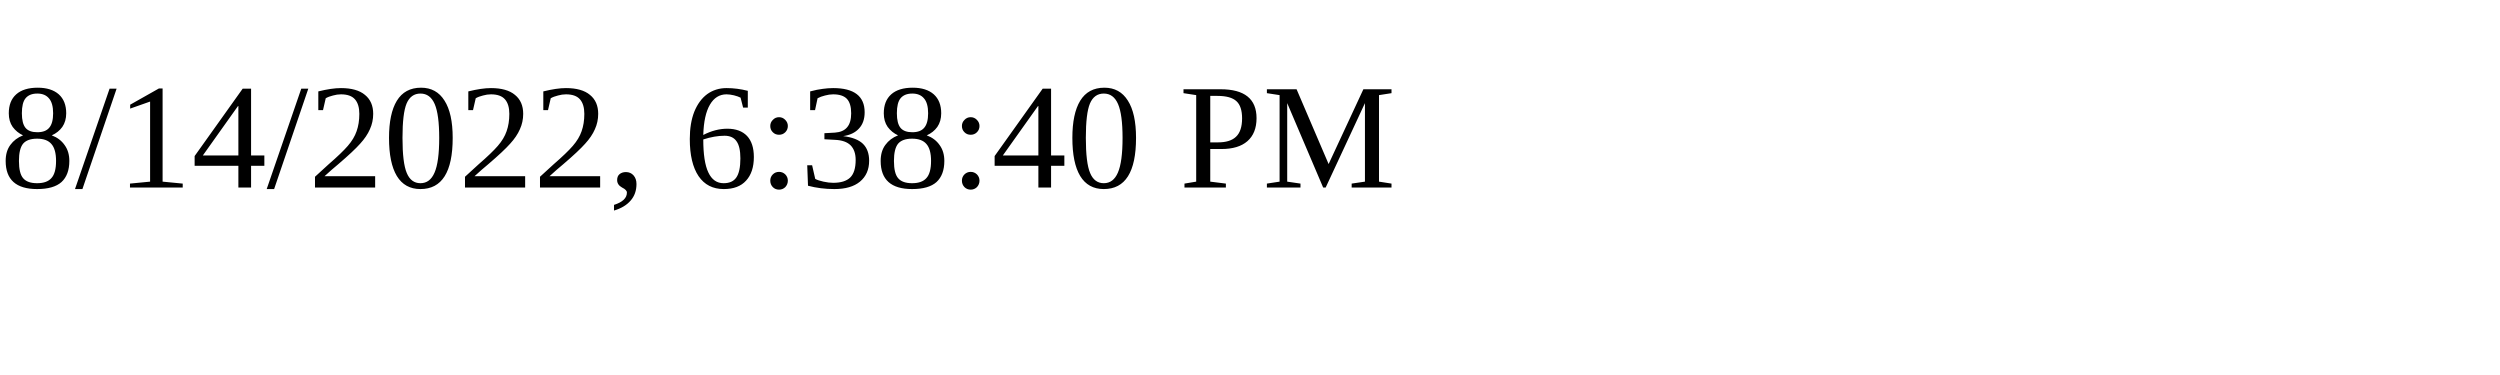
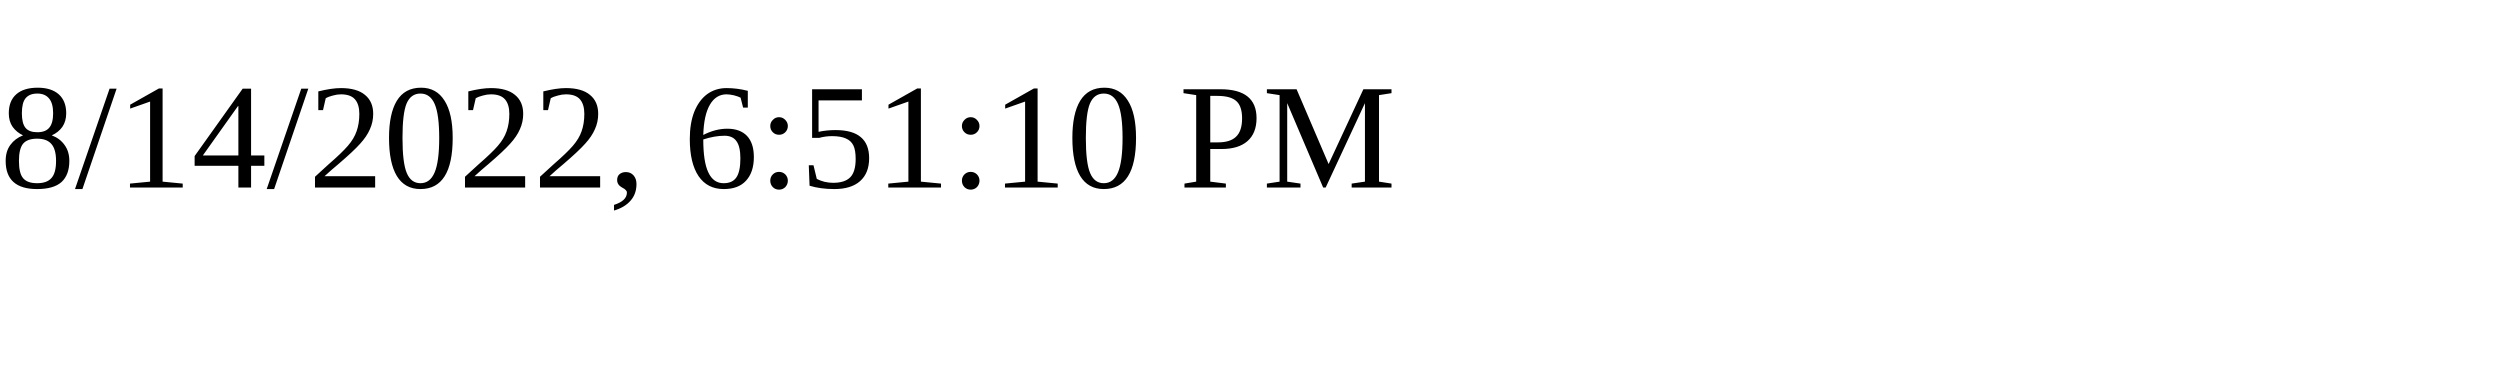
<svg xmlns="http://www.w3.org/2000/svg" height="30" width="200">
-   <text x="0" y="15">8/14/2022, 6:38:40 PM</text>
+   <text x="0" y="15">8/14/2022, 6:51:10 PM</text>
</svg>
